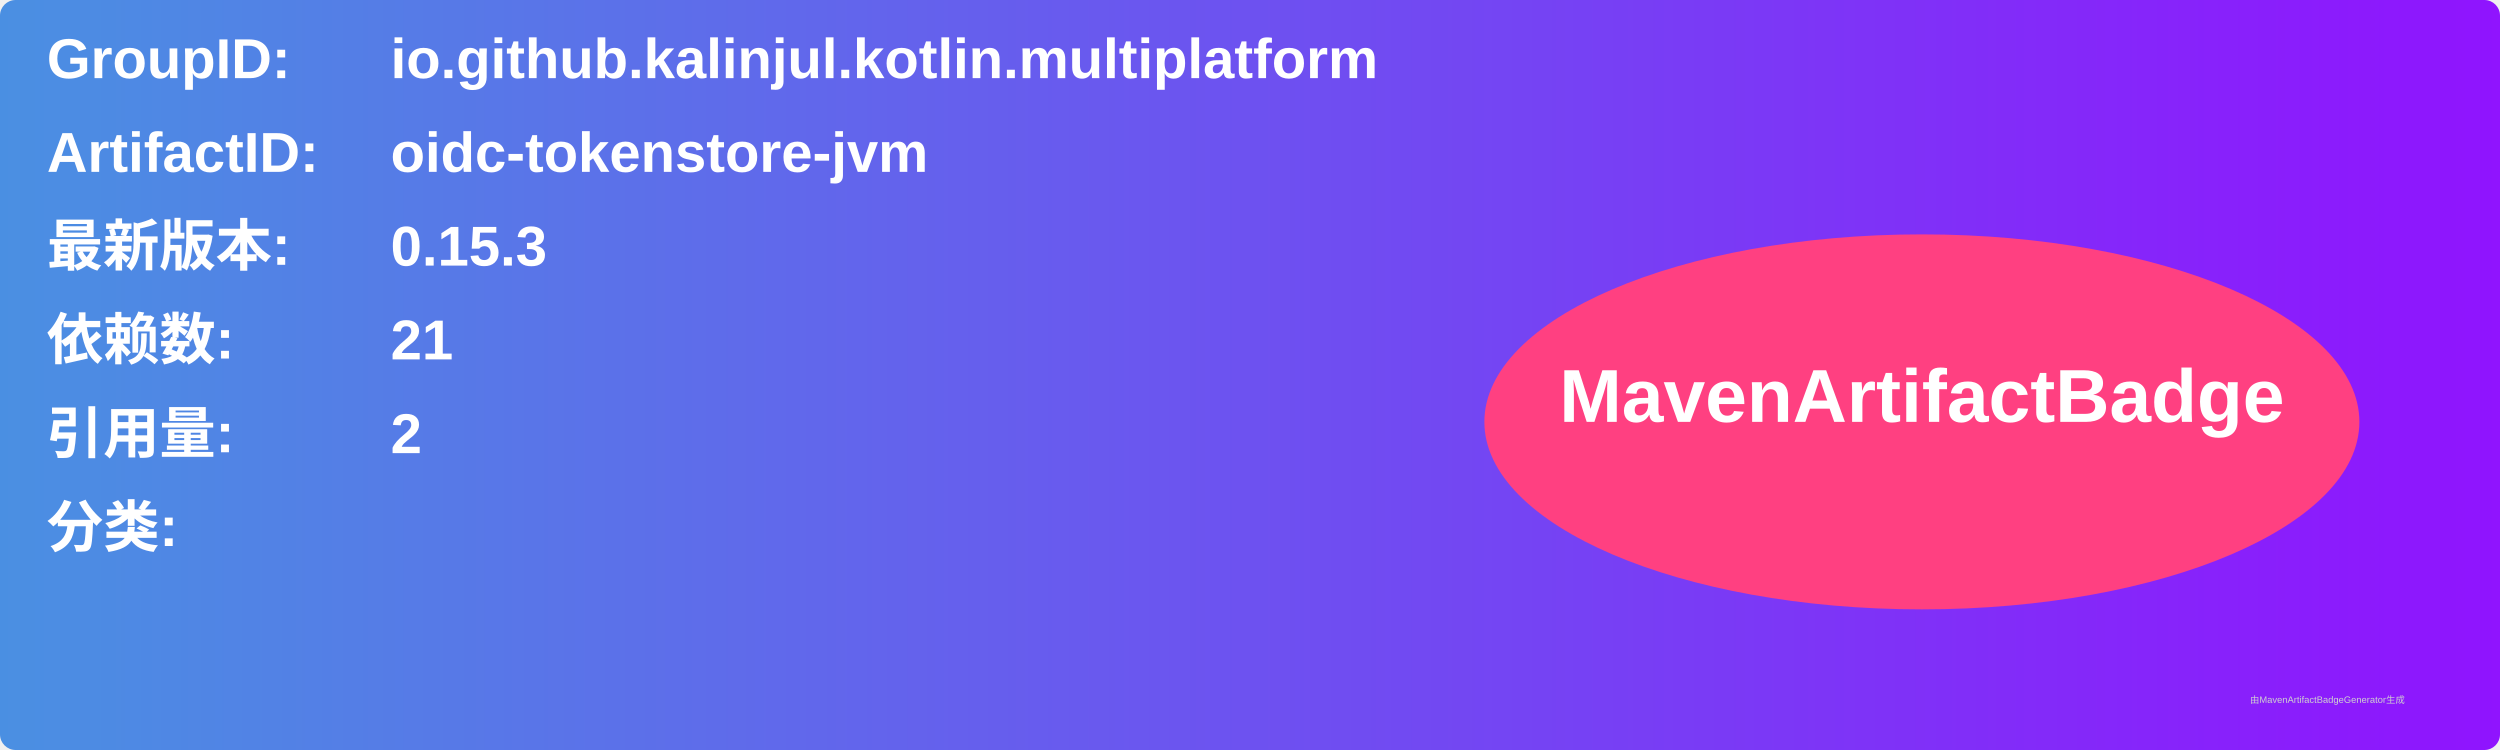
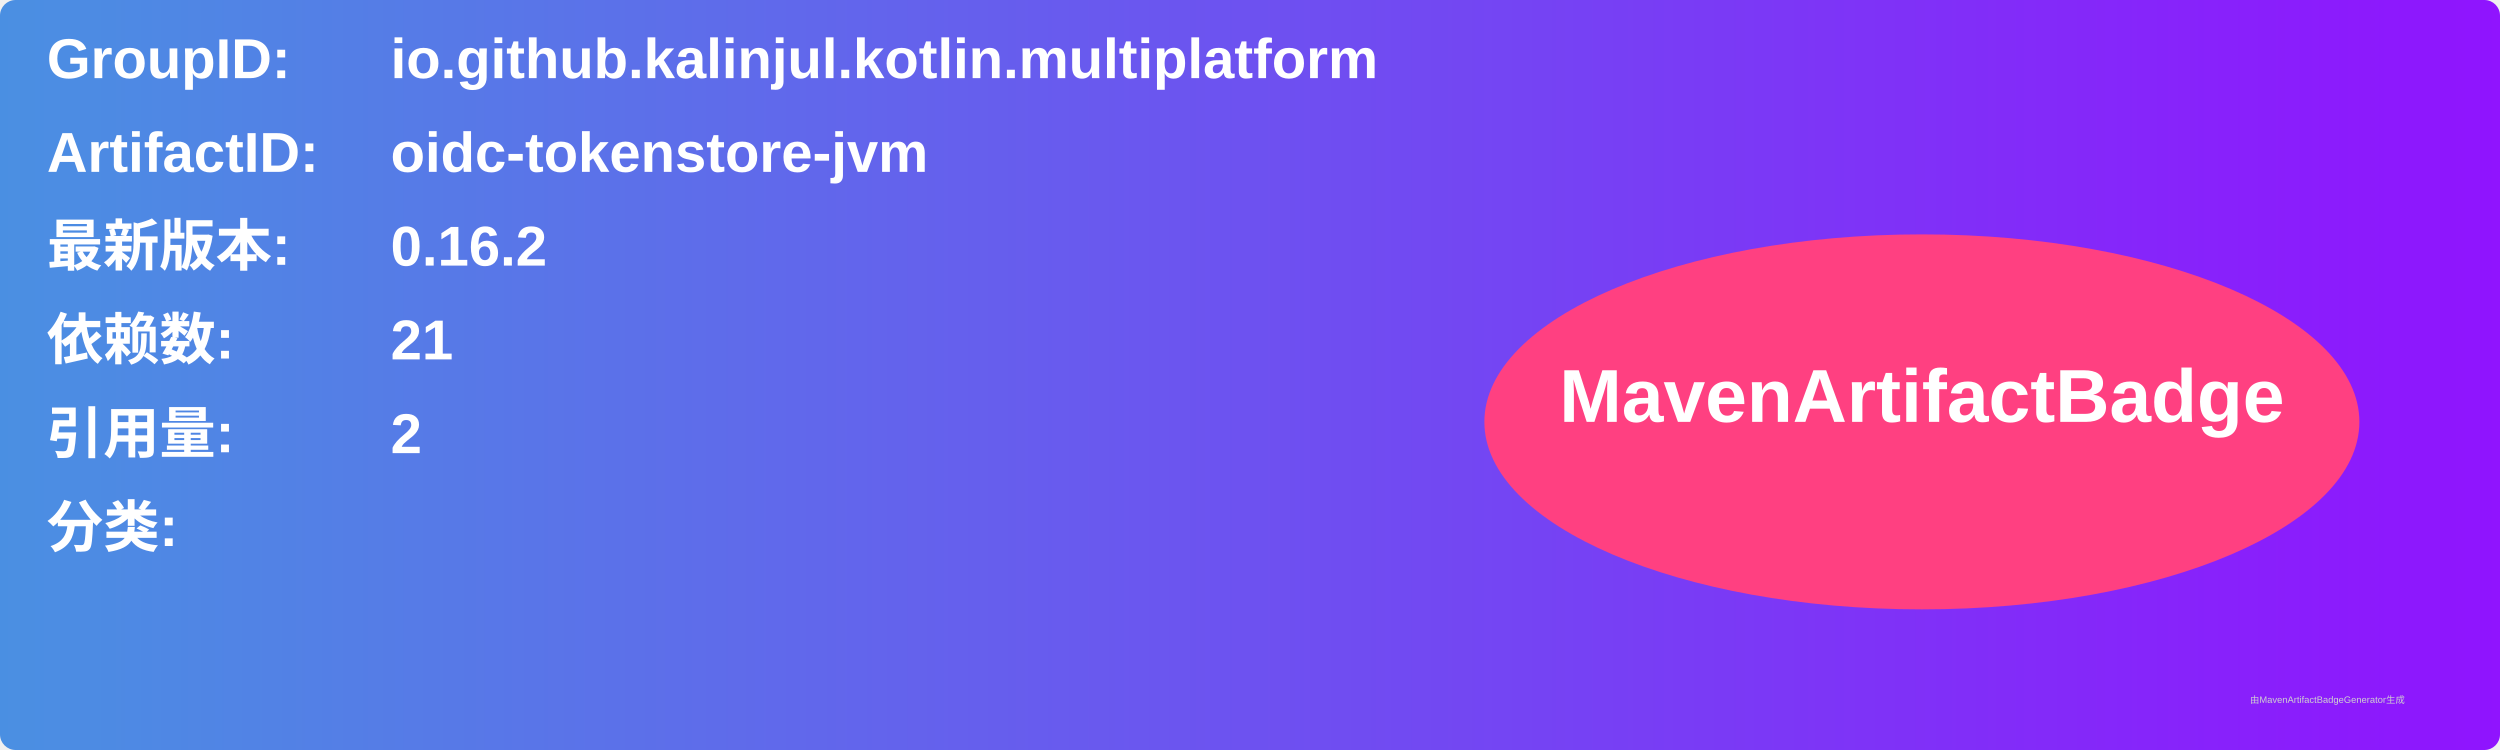
<svg xmlns="http://www.w3.org/2000/svg" width="800" height="240" viewBox="0 0 800 240">
  <linearGradient id="grad" x1="0%" y1="0%" x2="100%" y2="0%">
    <stop offset="0%" stop-color="#4a90e2" />
    <stop offset="100%" stop-color="#9013fe" />
  </linearGradient>
  <rect width="100%" height="100%" rx="5" ry="5" fill="url(#grad)" />
  <g transform="translate(15, 15)">
    <text x="0" y="10" font-family="Arial" font-size="18" fill="white" font-weight="bold" width="260">GroupID:</text>
    <text x="110" y="10" font-family="Arial" font-size="18" fill="white" font-weight="bold" width="460">io.github.kalinjul.kotlin.multiplatform</text>
    <text x="0" y="40" font-family="Arial" font-size="18" fill="white" font-weight="bold" width="260">ArtifactID:</text>
    <text x="110" y="40" font-family="Arial" font-size="18" fill="white" font-weight="bold" width="460">oidc-tokenstore-jvm</text>
    <text x="0" y="70" font-family="Arial" font-size="18" fill="white" font-weight="bold">最新版本:</text>
    <text x="110" y="70" font-family="Arial" font-size="18" fill="white" font-weight="bold">
-       <tspan font-weight="bold">0.15.3</tspan>
+       <tspan font-weight="bold">0.16.2</tspan>
    </text>
    <text x="0" y="100" font-family="Arial" font-size="18" fill="white" font-weight="bold">依赖数: </text>
    <text x="110" y="100" font-family="Arial" font-size="18" fill="white">
      <tspan font-weight="bold">21</tspan>
    </text>
    <text x="0" y="130" font-family="Arial" font-size="18" fill="white" font-weight="bold">引用量: </text>
    <text x="110" y="130" font-family="Arial" font-size="18" fill="white">
      <tspan font-weight="bold">2</tspan>
    </text>
    <text x="0" y="160" font-family="Arial" font-size="18" fill="white" font-weight="bold">分类:</text>
    <text x="10" y="190" font-family="Arial" font-size="10" fill="white">
      <tspan font-weight="bold" />
    </text>
    <ellipse cx="600" cy="120" rx="140" ry="60" fill="#ff4081" />
    <text x="600" y="120" text-anchor="middle" font-family="Arial" font-size="24" fill="white" font-weight="bold">MavenArtifactBadge</text>
  </g>
  <text x="720" y="225" font-family="Arial" font-size="3" fill="#d0d0d0">由MavenArtifactBadgeGenerator生成</text>
</svg>
